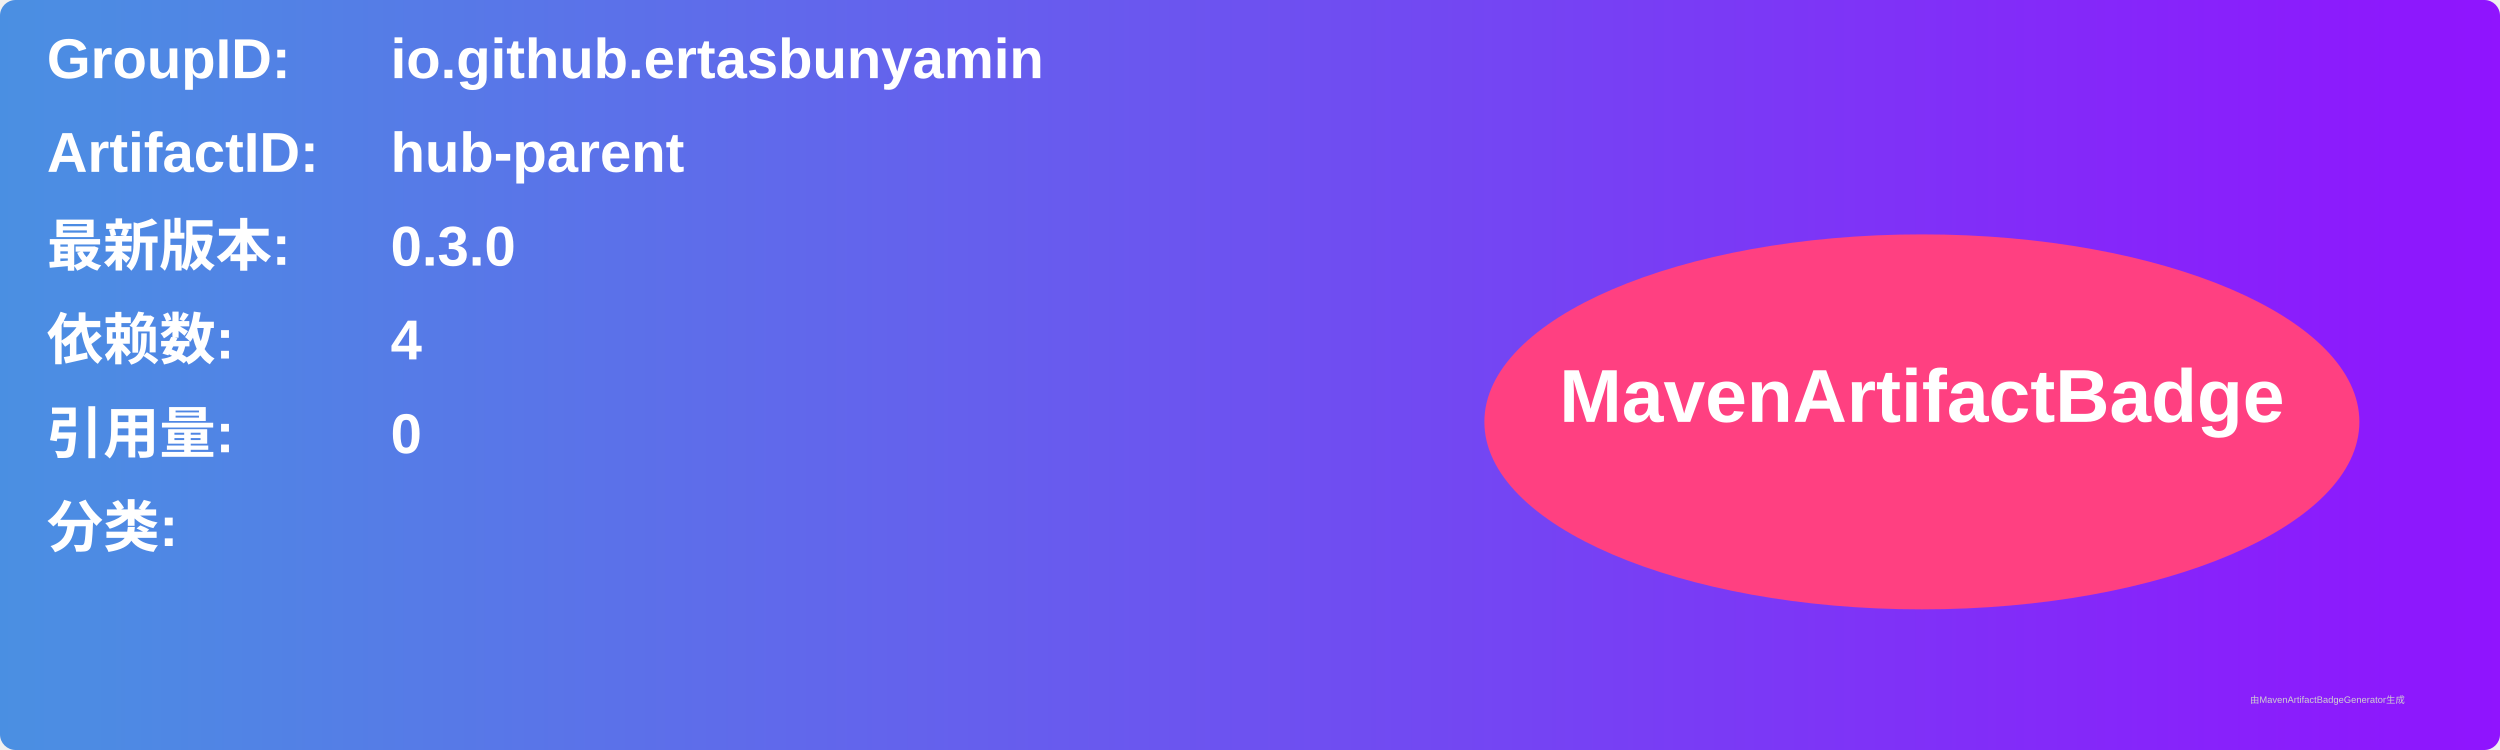
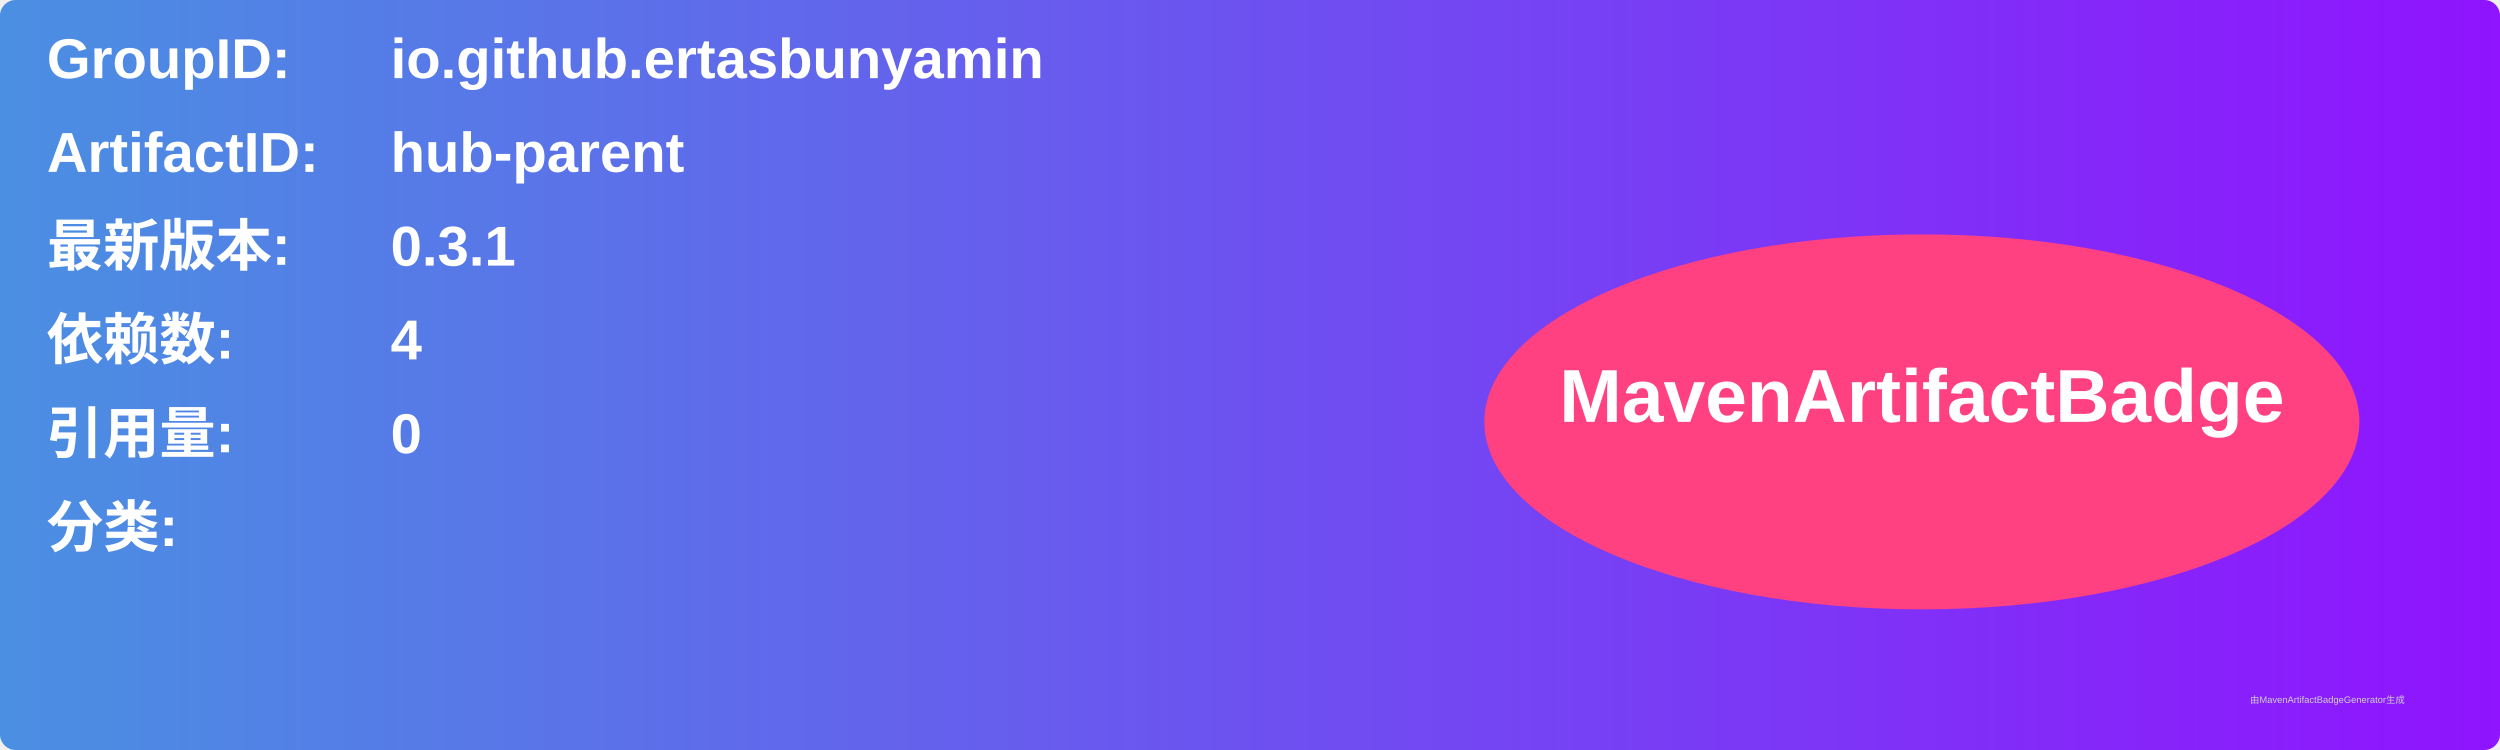
<svg xmlns="http://www.w3.org/2000/svg" width="800" height="240" viewBox="0 0 800 240">
  <linearGradient id="grad" x1="0%" y1="0%" x2="100%" y2="0%">
    <stop offset="0%" stop-color="#4a90e2" />
    <stop offset="100%" stop-color="#9013fe" />
  </linearGradient>
  <rect width="100%" height="100%" rx="5" ry="5" fill="url(#grad)" />
  <g transform="translate(15, 15)">
    <text x="0" y="10" font-family="Arial" font-size="18" fill="white" font-weight="bold" width="260">GroupID:</text>
    <text x="110" y="10" font-family="Arial" font-size="18" fill="white" font-weight="bold" width="460">io.github.ertasbunyamin</text>
    <text x="0" y="40" font-family="Arial" font-size="18" fill="white" font-weight="bold" width="260">ArtifactID:</text>
    <text x="110" y="40" font-family="Arial" font-size="18" fill="white" font-weight="bold" width="460">hub-parent</text>
    <text x="0" y="70" font-family="Arial" font-size="18" fill="white" font-weight="bold">最新版本:</text>
    <text x="110" y="70" font-family="Arial" font-size="18" fill="white" font-weight="bold">
-       <tspan font-weight="bold">0.3.0</tspan>
+       <tspan font-weight="bold">0.3.1</tspan>
    </text>
    <text x="0" y="100" font-family="Arial" font-size="18" fill="white" font-weight="bold">依赖数: </text>
    <text x="110" y="100" font-family="Arial" font-size="18" fill="white">
      <tspan font-weight="bold">4</tspan>
    </text>
    <text x="0" y="130" font-family="Arial" font-size="18" fill="white" font-weight="bold">引用量: </text>
    <text x="110" y="130" font-family="Arial" font-size="18" fill="white">
      <tspan font-weight="bold">0</tspan>
    </text>
    <text x="0" y="160" font-family="Arial" font-size="18" fill="white" font-weight="bold">分类:</text>
    <text x="10" y="190" font-family="Arial" font-size="10" fill="white">
      <tspan font-weight="bold" />
    </text>
    <ellipse cx="600" cy="120" rx="140" ry="60" fill="#ff4081" />
    <text x="600" y="120" text-anchor="middle" font-family="Arial" font-size="24" fill="white" font-weight="bold">MavenArtifactBadge</text>
  </g>
  <text x="720" y="225" font-family="Arial" font-size="3" fill="#d0d0d0">由MavenArtifactBadgeGenerator生成</text>
</svg>
